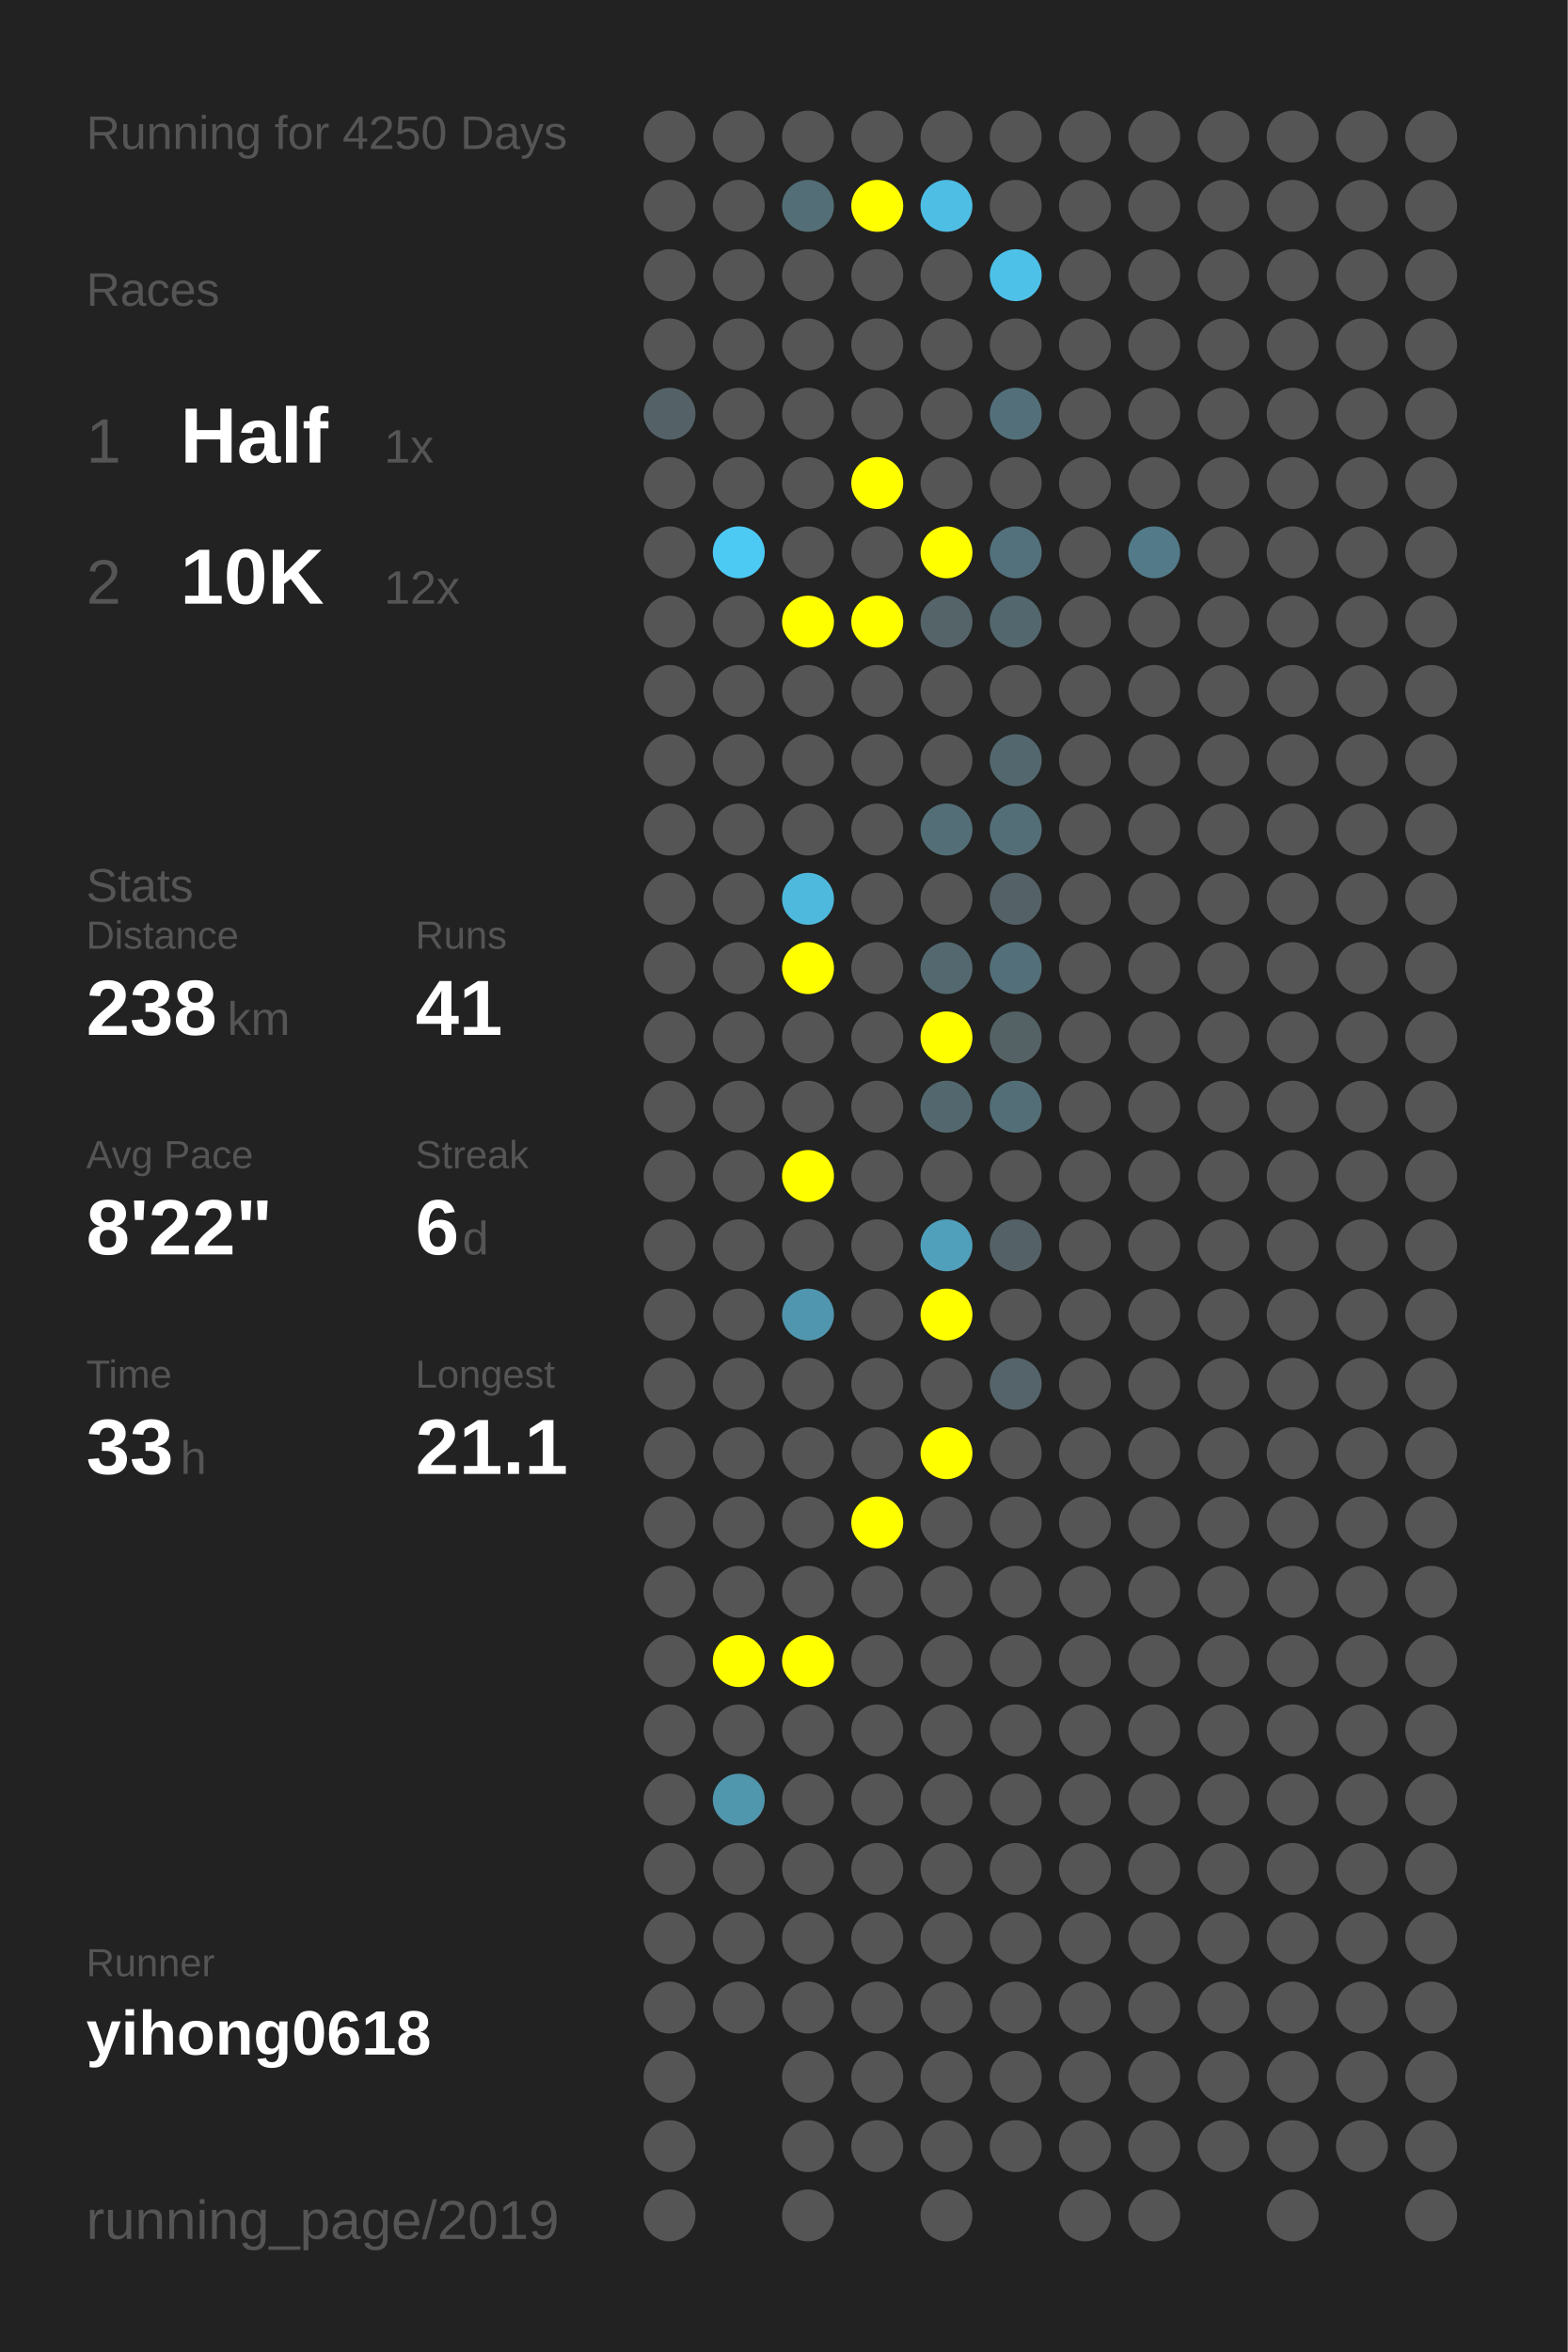
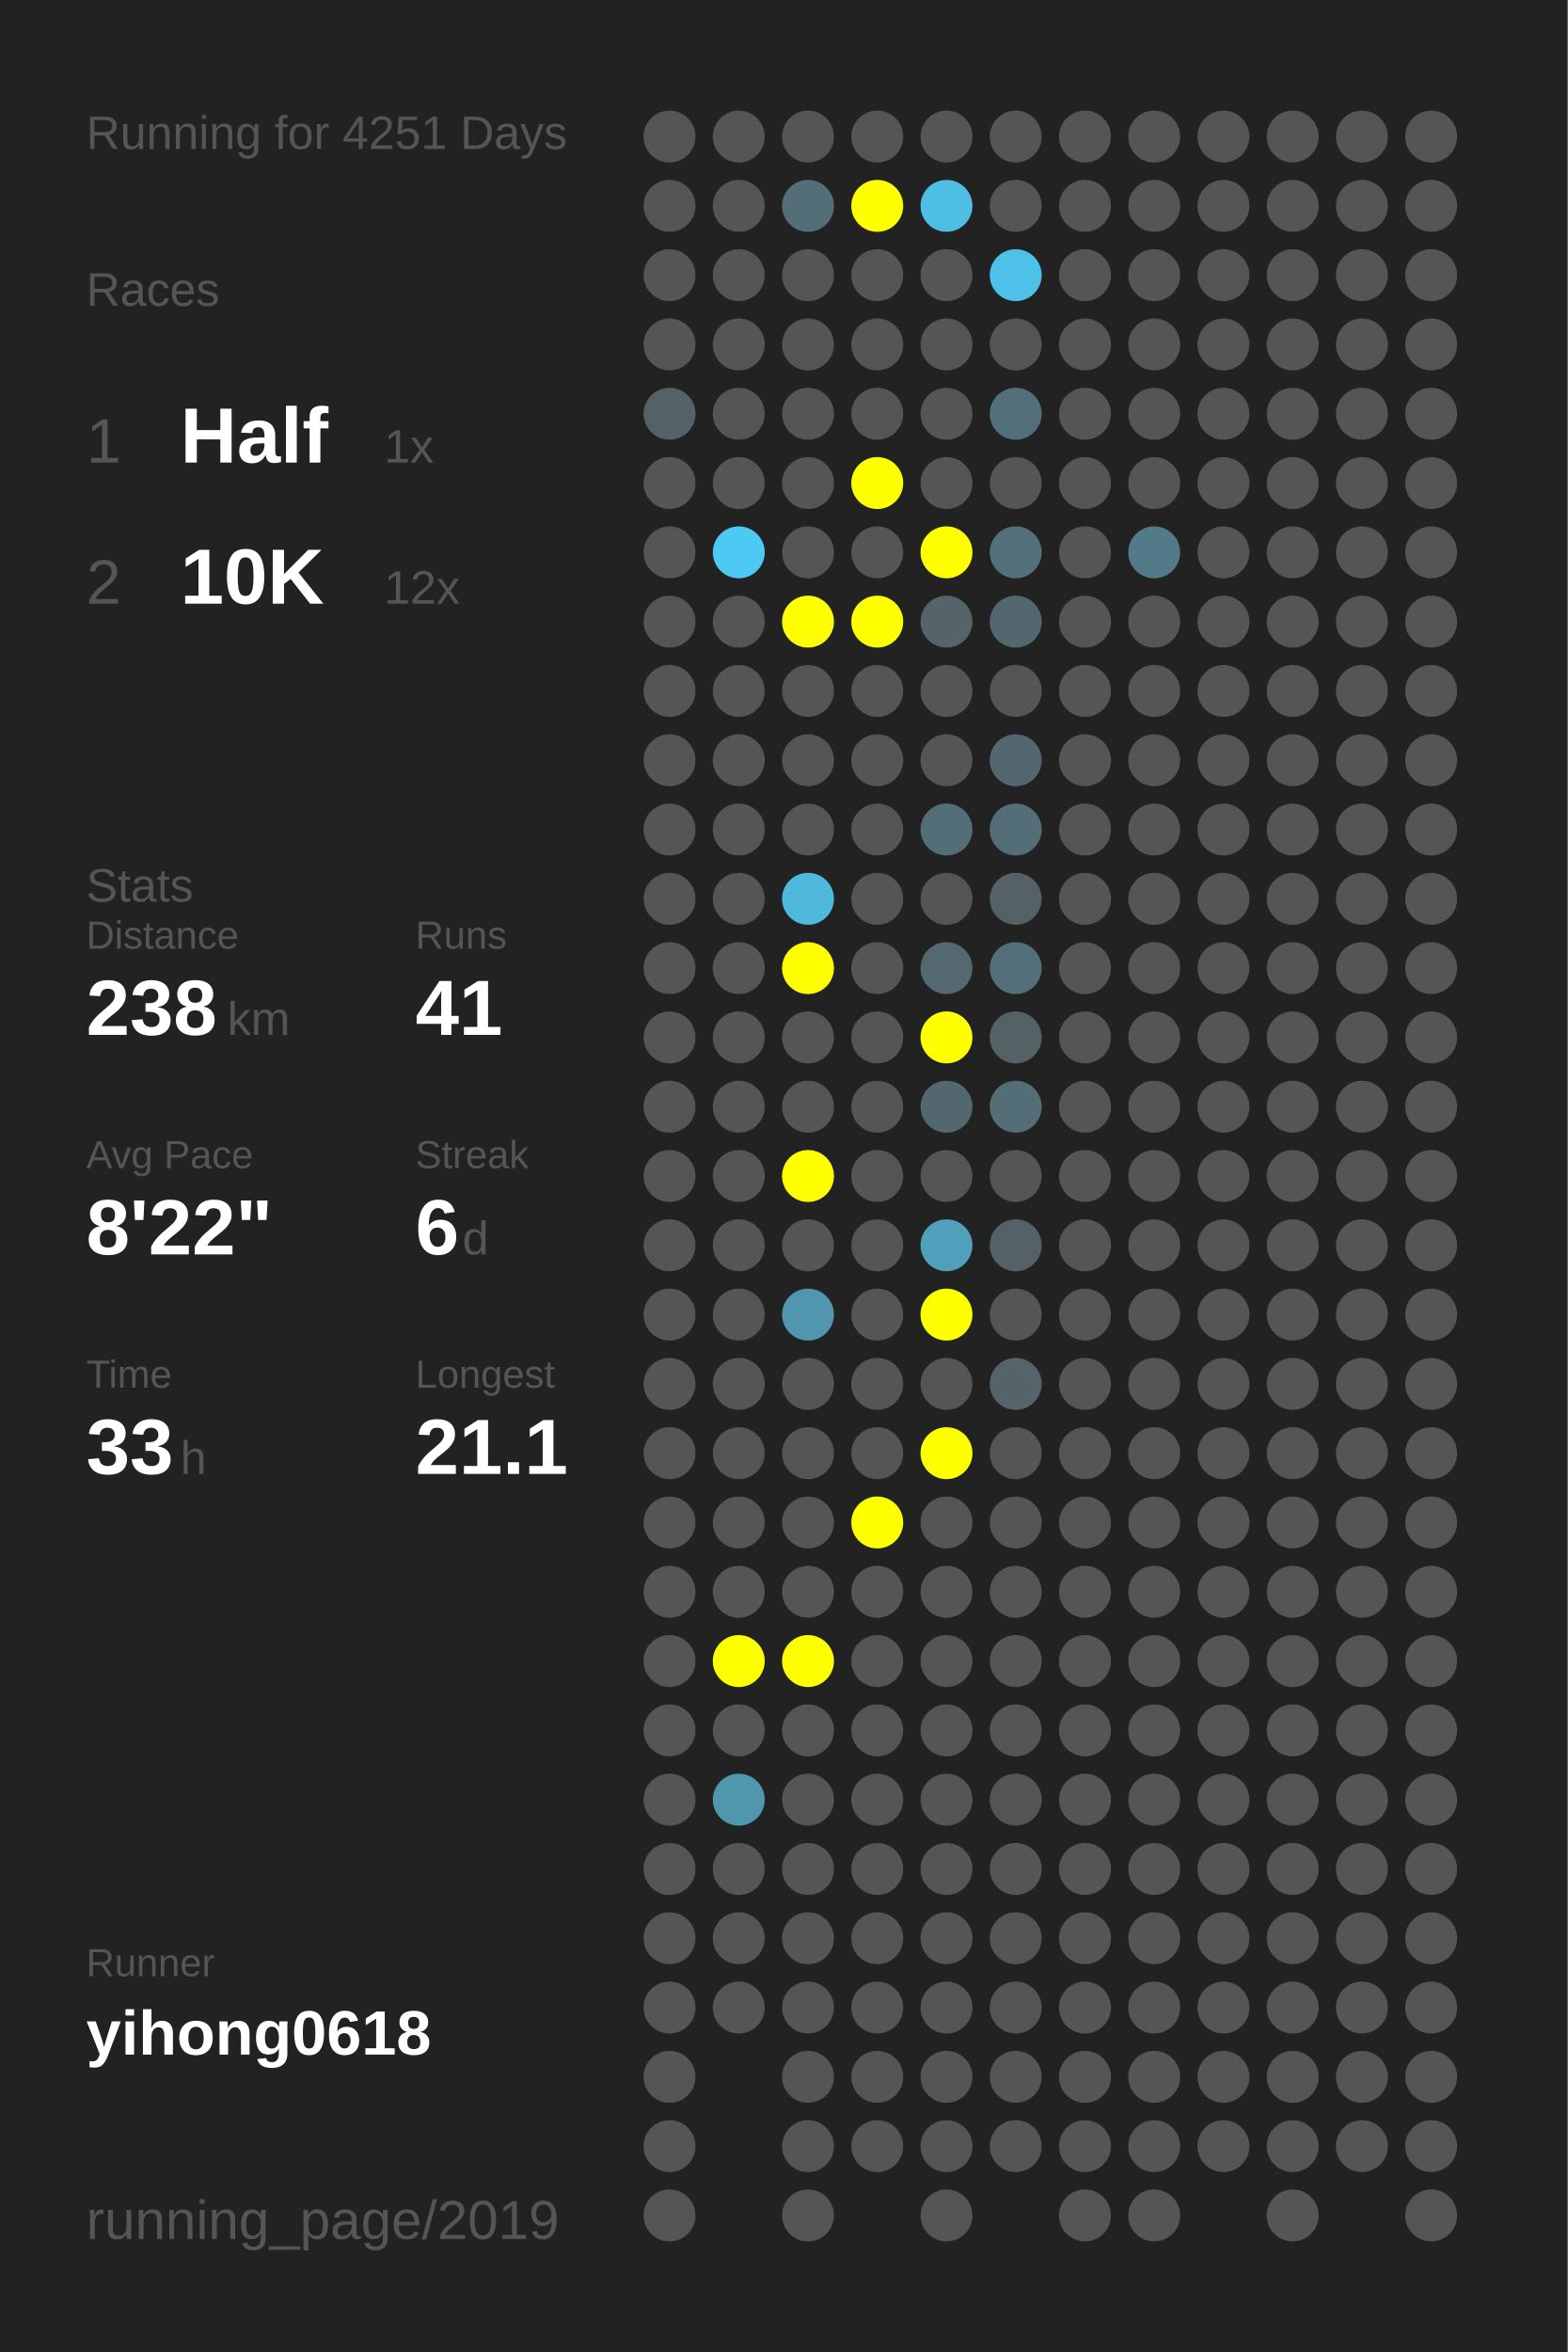
<svg xmlns="http://www.w3.org/2000/svg" baseProfile="full" height="300mm" version="1.1" viewBox="0,0,200,300" width="200mm">
  <defs />
  <rect fill="#222222" height="300" width="200" x="0" y="0" />
-   <text fill="#555555" style="font-size:6px; font-family:Arial;" x="11" y="19">Running for 4250 Days</text>
+   <text fill="#555555" style="font-size:6px; font-family:Arial;" x="11" y="19">Running for 4251 Days</text>
  <text fill="#555555" style="font-size:6px; font-family:Arial;" x="11" y="39">Races</text>
  <text fill="#555555" style="font-size:8px; font-family:Arial;" x="11" y="59">1</text>
  <text fill="#FFFFFF" style="font-size:10px; font-family:Arial; font-weight:bold;" x="23" y="59">Half</text>
  <text fill="#555555" style="font-size:6px; font-family:Arial;" x="49" y="59">1x</text>
  <text fill="#555555" style="font-size:8px; font-family:Arial;" x="11" y="77">2</text>
  <text fill="#FFFFFF" style="font-size:10px; font-family:Arial; font-weight:bold;" x="23" y="77">10K</text>
  <text fill="#555555" style="font-size:6px; font-family:Arial;" x="49" y="77">12x</text>
  <text fill="#555555" style="font-size:6px; font-family:Arial;" x="11" y="115">Stats</text>
  <text fill="#555555" style="font-size:5px; font-family:Arial;" x="11" y="121">Distance</text>
  <text fill="#FFFFFF" style="font-size:10px; font-family:Arial; font-weight:bold;" x="11" y="132">238</text>
  <text fill="#555555" style="font-size:6px; font-family:Arial;" x="29" y="132">km</text>
  <text fill="#555555" style="font-size:5px; font-family:Arial;" x="53" y="121">Runs</text>
  <text fill="#FFFFFF" style="font-size:10px; font-family:Arial; font-weight:bold;" x="53" y="132">41</text>
  <text fill="#555555" style="font-size:5px; font-family:Arial;" x="11" y="149">Avg Pace</text>
  <text fill="#FFFFFF" style="font-size:10px; font-family:Arial; font-weight:bold;" x="11" y="160">8'22"</text>
  <text fill="#555555" style="font-size:5px; font-family:Arial;" x="53" y="149">Streak</text>
  <text fill="#FFFFFF" style="font-size:10px; font-family:Arial; font-weight:bold;" x="53" y="160">6</text>
  <text fill="#555555" style="font-size:6px; font-family:Arial;" x="59" y="160">d</text>
  <text fill="#555555" style="font-size:5px; font-family:Arial;" x="11" y="177">Time</text>
  <text fill="#FFFFFF" style="font-size:10px; font-family:Arial; font-weight:bold;" x="11" y="188">33</text>
  <text fill="#555555" style="font-size:6px; font-family:Arial;" x="23" y="188">h</text>
  <text fill="#555555" style="font-size:5px; font-family:Arial;" x="53" y="177">Longest</text>
  <text fill="#FFFFFF" style="font-size:10px; font-family:Arial; font-weight:bold;" x="53" y="188">21.1</text>
  <text fill="#555555" style="font-size:5px; font-family:Arial;" x="11" y="252.065">Runner</text>
  <text fill="#FFFFFF" style="font-size:8px; font-family:Arial; font-weight:bold;" x="11" y="262.065">yihong0618</text>
  <text fill="#555555" style="font-size:7px; font-family:Arial;" x="11" y="285.581">running_page/2019</text>
  <circle cx="85.417" cy="17.419" fill="#555555" r="3.312" />
  <circle cx="85.417" cy="26.258" fill="#555555" r="3.312" />
  <circle cx="85.417" cy="35.097" fill="#555555" r="3.312" />
  <circle cx="85.417" cy="43.935" fill="#555555" r="3.312" />
  <circle cx="85.417" cy="52.774" fill="#546267" r="3.312" />
  <circle cx="85.417" cy="61.613" fill="#555555" r="3.312" />
  <circle cx="85.417" cy="70.452" fill="#555555" r="3.312" />
  <circle cx="85.417" cy="79.29" fill="#555555" r="3.312" />
  <circle cx="85.417" cy="88.129" fill="#555555" r="3.312" />
  <circle cx="85.417" cy="96.968" fill="#555555" r="3.312" />
  <circle cx="85.417" cy="105.806" fill="#555555" r="3.312" />
  <circle cx="85.417" cy="114.645" fill="#555555" r="3.312" />
  <circle cx="85.417" cy="123.484" fill="#555555" r="3.312" />
  <circle cx="85.417" cy="132.323" fill="#555555" r="3.312" />
  <circle cx="85.417" cy="141.161" fill="#555555" r="3.312" />
  <circle cx="85.417" cy="150" fill="#555555" r="3.312" />
  <circle cx="85.417" cy="158.839" fill="#555555" r="3.312" />
  <circle cx="85.417" cy="167.677" fill="#555555" r="3.312" />
  <circle cx="85.417" cy="176.516" fill="#555555" r="3.312" />
  <circle cx="85.417" cy="185.355" fill="#555555" r="3.312" />
  <circle cx="85.417" cy="194.194" fill="#555555" r="3.312" />
  <circle cx="85.417" cy="203.032" fill="#555555" r="3.312" />
  <circle cx="85.417" cy="211.871" fill="#555555" r="3.312" />
  <circle cx="85.417" cy="220.71" fill="#555555" r="3.312" />
  <circle cx="85.417" cy="229.548" fill="#555555" r="3.312" />
  <circle cx="85.417" cy="238.387" fill="#555555" r="3.312" />
  <circle cx="85.417" cy="247.226" fill="#555555" r="3.312" />
  <circle cx="85.417" cy="256.065" fill="#555555" r="3.312" />
  <circle cx="85.417" cy="264.903" fill="#555555" r="3.312" />
  <circle cx="85.417" cy="273.742" fill="#555555" r="3.312" />
  <circle cx="85.417" cy="282.581" fill="#555555" r="3.312" />
  <circle cx="94.25" cy="17.419" fill="#555555" r="3.312" />
  <circle cx="94.25" cy="26.258" fill="#555555" r="3.312" />
  <circle cx="94.25" cy="35.097" fill="#555555" r="3.312" />
  <circle cx="94.25" cy="43.935" fill="#555555" r="3.312" />
  <circle cx="94.25" cy="52.774" fill="#555555" r="3.312" />
  <circle cx="94.25" cy="61.613" fill="#555555" r="3.312" />
  <circle cx="94.25" cy="70.452" fill="#4dcaf4" r="3.312" />
  <circle cx="94.25" cy="79.29" fill="#555555" r="3.312" />
  <circle cx="94.25" cy="88.129" fill="#555555" r="3.312" />
  <circle cx="94.25" cy="96.968" fill="#555555" r="3.312" />
  <circle cx="94.25" cy="105.806" fill="#555555" r="3.312" />
  <circle cx="94.25" cy="114.645" fill="#555555" r="3.312" />
  <circle cx="94.25" cy="123.484" fill="#555555" r="3.312" />
  <circle cx="94.25" cy="132.323" fill="#555555" r="3.312" />
  <circle cx="94.25" cy="141.161" fill="#555555" r="3.312" />
  <circle cx="94.25" cy="150" fill="#555555" r="3.312" />
  <circle cx="94.25" cy="158.839" fill="#555555" r="3.312" />
  <circle cx="94.25" cy="167.677" fill="#555555" r="3.312" />
  <circle cx="94.25" cy="176.516" fill="#555555" r="3.312" />
  <circle cx="94.25" cy="185.355" fill="#555555" r="3.312" />
  <circle cx="94.25" cy="194.194" fill="#555555" r="3.312" />
  <circle cx="94.25" cy="203.032" fill="#555555" r="3.312" />
  <circle cx="94.25" cy="211.871" fill="#FFFF00" r="3.312" />
  <circle cx="94.25" cy="220.71" fill="#555555" r="3.312" />
  <circle cx="94.25" cy="229.548" fill="#5096ad" r="3.312" />
  <circle cx="94.25" cy="238.387" fill="#555555" r="3.312" />
  <circle cx="94.25" cy="247.226" fill="#555555" r="3.312" />
  <circle cx="94.25" cy="256.065" fill="#555555" r="3.312" />
  <circle cx="103.083" cy="17.419" fill="#555555" r="3.312" />
  <circle cx="103.083" cy="26.258" fill="#536e77" r="3.312" />
  <circle cx="103.083" cy="35.097" fill="#555555" r="3.312" />
  <circle cx="103.083" cy="43.935" fill="#555555" r="3.312" />
  <circle cx="103.083" cy="52.774" fill="#555555" r="3.312" />
  <circle cx="103.083" cy="61.613" fill="#555555" r="3.312" />
  <circle cx="103.083" cy="70.452" fill="#555555" r="3.312" />
  <circle cx="103.083" cy="79.29" fill="#FFFF00" r="3.312" />
  <circle cx="103.083" cy="88.129" fill="#555555" r="3.312" />
  <circle cx="103.083" cy="96.968" fill="#555555" r="3.312" />
  <circle cx="103.083" cy="105.806" fill="#555555" r="3.312" />
  <circle cx="103.083" cy="114.645" fill="#4eb9dd" r="3.312" />
  <circle cx="103.083" cy="123.484" fill="#FFFF00" r="3.312" />
  <circle cx="103.083" cy="132.323" fill="#555555" r="3.312" />
  <circle cx="103.083" cy="141.161" fill="#555555" r="3.312" />
  <circle cx="103.083" cy="150" fill="#FFFF00" r="3.312" />
  <circle cx="103.083" cy="158.839" fill="#555555" r="3.312" />
  <circle cx="103.083" cy="167.677" fill="#5096ae" r="3.312" />
  <circle cx="103.083" cy="176.516" fill="#555555" r="3.312" />
  <circle cx="103.083" cy="185.355" fill="#555555" r="3.312" />
  <circle cx="103.083" cy="194.194" fill="#555555" r="3.312" />
  <circle cx="103.083" cy="203.032" fill="#555555" r="3.312" />
  <circle cx="103.083" cy="211.871" fill="#FFFF00" r="3.312" />
  <circle cx="103.083" cy="220.71" fill="#555555" r="3.312" />
  <circle cx="103.083" cy="229.548" fill="#555555" r="3.312" />
  <circle cx="103.083" cy="238.387" fill="#555555" r="3.312" />
  <circle cx="103.083" cy="247.226" fill="#555555" r="3.312" />
  <circle cx="103.083" cy="256.065" fill="#555555" r="3.312" />
  <circle cx="103.083" cy="264.903" fill="#555555" r="3.312" />
  <circle cx="103.083" cy="273.742" fill="#555555" r="3.312" />
  <circle cx="103.083" cy="282.581" fill="#555555" r="3.312" />
  <circle cx="111.917" cy="17.419" fill="#555555" r="3.312" />
  <circle cx="111.917" cy="26.258" fill="#FFFF00" r="3.312" />
  <circle cx="111.917" cy="35.097" fill="#555555" r="3.312" />
  <circle cx="111.917" cy="43.935" fill="#555555" r="3.312" />
  <circle cx="111.917" cy="52.774" fill="#555555" r="3.312" />
  <circle cx="111.917" cy="61.613" fill="#FFFF00" r="3.312" />
  <circle cx="111.917" cy="70.452" fill="#555555" r="3.312" />
  <circle cx="111.917" cy="79.29" fill="#FFFF00" r="3.312" />
  <circle cx="111.917" cy="88.129" fill="#555555" r="3.312" />
  <circle cx="111.917" cy="96.968" fill="#555555" r="3.312" />
  <circle cx="111.917" cy="105.806" fill="#555555" r="3.312" />
  <circle cx="111.917" cy="114.645" fill="#555555" r="3.312" />
  <circle cx="111.917" cy="123.484" fill="#555555" r="3.312" />
  <circle cx="111.917" cy="132.323" fill="#555555" r="3.312" />
  <circle cx="111.917" cy="141.161" fill="#555555" r="3.312" />
  <circle cx="111.917" cy="150" fill="#555555" r="3.312" />
  <circle cx="111.917" cy="158.839" fill="#555555" r="3.312" />
  <circle cx="111.917" cy="167.677" fill="#555555" r="3.312" />
  <circle cx="111.917" cy="176.516" fill="#555555" r="3.312" />
  <circle cx="111.917" cy="185.355" fill="#555555" r="3.312" />
  <circle cx="111.917" cy="194.194" fill="#FFFF00" r="3.312" />
  <circle cx="111.917" cy="203.032" fill="#555555" r="3.312" />
  <circle cx="111.917" cy="211.871" fill="#555555" r="3.312" />
  <circle cx="111.917" cy="220.71" fill="#555555" r="3.312" />
  <circle cx="111.917" cy="229.548" fill="#555555" r="3.312" />
  <circle cx="111.917" cy="238.387" fill="#555555" r="3.312" />
  <circle cx="111.917" cy="247.226" fill="#555555" r="3.312" />
  <circle cx="111.917" cy="256.065" fill="#555555" r="3.312" />
  <circle cx="111.917" cy="264.903" fill="#555555" r="3.312" />
  <circle cx="111.917" cy="273.742" fill="#555555" r="3.312" />
  <circle cx="120.75" cy="17.419" fill="#555555" r="3.312" />
  <circle cx="120.75" cy="26.258" fill="#4ebee4" r="3.312" />
  <circle cx="120.75" cy="35.097" fill="#555555" r="3.312" />
  <circle cx="120.75" cy="43.935" fill="#555555" r="3.312" />
  <circle cx="120.75" cy="52.774" fill="#555555" r="3.312" />
  <circle cx="120.75" cy="61.613" fill="#555555" r="3.312" />
  <circle cx="120.75" cy="70.452" fill="#FFFF00" r="3.312" />
  <circle cx="120.75" cy="79.29" fill="#546469" r="3.312" />
  <circle cx="120.75" cy="88.129" fill="#555555" r="3.312" />
  <circle cx="120.75" cy="96.968" fill="#555555" r="3.312" />
  <circle cx="120.75" cy="105.806" fill="#536e77" r="3.312" />
  <circle cx="120.75" cy="114.645" fill="#555555" r="3.312" />
  <circle cx="120.75" cy="123.484" fill="#53686f" r="3.312" />
  <circle cx="120.75" cy="132.323" fill="#FFFF00" r="3.312" />
  <circle cx="120.75" cy="141.161" fill="#53686e" r="3.312" />
  <circle cx="120.75" cy="150" fill="#555555" r="3.312" />
  <circle cx="120.75" cy="158.839" fill="#50a0bb" r="3.312" />
  <circle cx="120.75" cy="167.677" fill="#FFFF00" r="3.312" />
  <circle cx="120.75" cy="176.516" fill="#555555" r="3.312" />
  <circle cx="120.75" cy="185.355" fill="#FFFF00" r="3.312" />
  <circle cx="120.75" cy="194.194" fill="#555555" r="3.312" />
  <circle cx="120.75" cy="203.032" fill="#555555" r="3.312" />
  <circle cx="120.75" cy="211.871" fill="#555555" r="3.312" />
  <circle cx="120.75" cy="220.71" fill="#555555" r="3.312" />
  <circle cx="120.75" cy="229.548" fill="#555555" r="3.312" />
  <circle cx="120.75" cy="238.387" fill="#555555" r="3.312" />
  <circle cx="120.75" cy="247.226" fill="#555555" r="3.312" />
  <circle cx="120.75" cy="256.065" fill="#555555" r="3.312" />
  <circle cx="120.75" cy="264.903" fill="#555555" r="3.312" />
  <circle cx="120.75" cy="273.742" fill="#555555" r="3.312" />
  <circle cx="120.75" cy="282.581" fill="#555555" r="3.312" />
  <circle cx="129.583" cy="17.419" fill="#555555" r="3.312" />
  <circle cx="129.583" cy="26.258" fill="#555555" r="3.312" />
  <circle cx="129.583" cy="35.097" fill="#4ec1e9" r="3.312" />
  <circle cx="129.583" cy="43.935" fill="#555555" r="3.312" />
  <circle cx="129.583" cy="52.774" fill="#53707a" r="3.312" />
  <circle cx="129.583" cy="61.613" fill="#555555" r="3.312" />
  <circle cx="129.583" cy="70.452" fill="#53717c" r="3.312" />
  <circle cx="129.583" cy="79.29" fill="#53676e" r="3.312" />
  <circle cx="129.583" cy="88.129" fill="#555555" r="3.312" />
  <circle cx="129.583" cy="96.968" fill="#53686e" r="3.312" />
  <circle cx="129.583" cy="105.806" fill="#536e77" r="3.312" />
  <circle cx="129.583" cy="114.645" fill="#546166" r="3.312" />
  <circle cx="129.583" cy="123.484" fill="#536f79" r="3.312" />
  <circle cx="129.583" cy="132.323" fill="#546266" r="3.312" />
  <circle cx="129.583" cy="141.161" fill="#536e77" r="3.312" />
  <circle cx="129.583" cy="150" fill="#555555" r="3.312" />
  <circle cx="129.583" cy="158.839" fill="#546166" r="3.312" />
  <circle cx="129.583" cy="167.677" fill="#555555" r="3.312" />
  <circle cx="129.583" cy="176.516" fill="#54646a" r="3.312" />
  <circle cx="129.583" cy="185.355" fill="#555555" r="3.312" />
  <circle cx="129.583" cy="194.194" fill="#555555" r="3.312" />
  <circle cx="129.583" cy="203.032" fill="#555555" r="3.312" />
  <circle cx="129.583" cy="211.871" fill="#555555" r="3.312" />
  <circle cx="129.583" cy="220.71" fill="#555555" r="3.312" />
  <circle cx="129.583" cy="229.548" fill="#555555" r="3.312" />
  <circle cx="129.583" cy="238.387" fill="#555555" r="3.312" />
  <circle cx="129.583" cy="247.226" fill="#555555" r="3.312" />
  <circle cx="129.583" cy="256.065" fill="#555555" r="3.312" />
  <circle cx="129.583" cy="264.903" fill="#555555" r="3.312" />
  <circle cx="129.583" cy="273.742" fill="#555555" r="3.312" />
  <circle cx="138.417" cy="17.419" fill="#555555" r="3.312" />
  <circle cx="138.417" cy="26.258" fill="#555555" r="3.312" />
  <circle cx="138.417" cy="35.097" fill="#555555" r="3.312" />
  <circle cx="138.417" cy="43.935" fill="#555555" r="3.312" />
  <circle cx="138.417" cy="52.774" fill="#555555" r="3.312" />
  <circle cx="138.417" cy="61.613" fill="#555555" r="3.312" />
  <circle cx="138.417" cy="70.452" fill="#555555" r="3.312" />
  <circle cx="138.417" cy="79.29" fill="#555555" r="3.312" />
  <circle cx="138.417" cy="88.129" fill="#555555" r="3.312" />
  <circle cx="138.417" cy="96.968" fill="#555555" r="3.312" />
  <circle cx="138.417" cy="105.806" fill="#555555" r="3.312" />
  <circle cx="138.417" cy="114.645" fill="#555555" r="3.312" />
  <circle cx="138.417" cy="123.484" fill="#555555" r="3.312" />
  <circle cx="138.417" cy="132.323" fill="#555555" r="3.312" />
  <circle cx="138.417" cy="141.161" fill="#555555" r="3.312" />
  <circle cx="138.417" cy="150" fill="#555555" r="3.312" />
  <circle cx="138.417" cy="158.839" fill="#555555" r="3.312" />
  <circle cx="138.417" cy="167.677" fill="#555555" r="3.312" />
  <circle cx="138.417" cy="176.516" fill="#555555" r="3.312" />
  <circle cx="138.417" cy="185.355" fill="#555555" r="3.312" />
  <circle cx="138.417" cy="194.194" fill="#555555" r="3.312" />
  <circle cx="138.417" cy="203.032" fill="#555555" r="3.312" />
  <circle cx="138.417" cy="211.871" fill="#555555" r="3.312" />
  <circle cx="138.417" cy="220.71" fill="#555555" r="3.312" />
  <circle cx="138.417" cy="229.548" fill="#555555" r="3.312" />
  <circle cx="138.417" cy="238.387" fill="#555555" r="3.312" />
  <circle cx="138.417" cy="247.226" fill="#555555" r="3.312" />
  <circle cx="138.417" cy="256.065" fill="#555555" r="3.312" />
  <circle cx="138.417" cy="264.903" fill="#555555" r="3.312" />
  <circle cx="138.417" cy="273.742" fill="#555555" r="3.312" />
  <circle cx="138.417" cy="282.581" fill="#555555" r="3.312" />
  <circle cx="147.25" cy="17.419" fill="#555555" r="3.312" />
  <circle cx="147.25" cy="26.258" fill="#555555" r="3.312" />
  <circle cx="147.25" cy="35.097" fill="#555555" r="3.312" />
  <circle cx="147.25" cy="43.935" fill="#555555" r="3.312" />
  <circle cx="147.25" cy="52.774" fill="#555555" r="3.312" />
  <circle cx="147.25" cy="61.613" fill="#555555" r="3.312" />
  <circle cx="147.25" cy="70.452" fill="#527a88" r="3.312" />
  <circle cx="147.25" cy="79.29" fill="#555555" r="3.312" />
  <circle cx="147.25" cy="88.129" fill="#555555" r="3.312" />
  <circle cx="147.25" cy="96.968" fill="#555555" r="3.312" />
  <circle cx="147.25" cy="105.806" fill="#555555" r="3.312" />
  <circle cx="147.25" cy="114.645" fill="#555555" r="3.312" />
  <circle cx="147.25" cy="123.484" fill="#555555" r="3.312" />
  <circle cx="147.25" cy="132.323" fill="#555555" r="3.312" />
  <circle cx="147.25" cy="141.161" fill="#555555" r="3.312" />
  <circle cx="147.25" cy="150" fill="#555555" r="3.312" />
  <circle cx="147.25" cy="158.839" fill="#555555" r="3.312" />
  <circle cx="147.25" cy="167.677" fill="#555555" r="3.312" />
  <circle cx="147.25" cy="176.516" fill="#555555" r="3.312" />
  <circle cx="147.25" cy="185.355" fill="#555555" r="3.312" />
  <circle cx="147.25" cy="194.194" fill="#555555" r="3.312" />
  <circle cx="147.25" cy="203.032" fill="#555555" r="3.312" />
  <circle cx="147.25" cy="211.871" fill="#555555" r="3.312" />
  <circle cx="147.25" cy="220.71" fill="#555555" r="3.312" />
  <circle cx="147.25" cy="229.548" fill="#555555" r="3.312" />
  <circle cx="147.25" cy="238.387" fill="#555555" r="3.312" />
  <circle cx="147.25" cy="247.226" fill="#555555" r="3.312" />
  <circle cx="147.25" cy="256.065" fill="#555555" r="3.312" />
  <circle cx="147.25" cy="264.903" fill="#555555" r="3.312" />
  <circle cx="147.25" cy="273.742" fill="#555555" r="3.312" />
  <circle cx="147.25" cy="282.581" fill="#555555" r="3.312" />
  <circle cx="156.083" cy="17.419" fill="#555555" r="3.312" />
  <circle cx="156.083" cy="26.258" fill="#555555" r="3.312" />
  <circle cx="156.083" cy="35.097" fill="#555555" r="3.312" />
  <circle cx="156.083" cy="43.935" fill="#555555" r="3.312" />
  <circle cx="156.083" cy="52.774" fill="#555555" r="3.312" />
  <circle cx="156.083" cy="61.613" fill="#555555" r="3.312" />
  <circle cx="156.083" cy="70.452" fill="#555555" r="3.312" />
  <circle cx="156.083" cy="79.29" fill="#555555" r="3.312" />
  <circle cx="156.083" cy="88.129" fill="#555555" r="3.312" />
  <circle cx="156.083" cy="96.968" fill="#555555" r="3.312" />
  <circle cx="156.083" cy="105.806" fill="#555555" r="3.312" />
  <circle cx="156.083" cy="114.645" fill="#555555" r="3.312" />
  <circle cx="156.083" cy="123.484" fill="#555555" r="3.312" />
  <circle cx="156.083" cy="132.323" fill="#555555" r="3.312" />
  <circle cx="156.083" cy="141.161" fill="#555555" r="3.312" />
  <circle cx="156.083" cy="150" fill="#555555" r="3.312" />
  <circle cx="156.083" cy="158.839" fill="#555555" r="3.312" />
  <circle cx="156.083" cy="167.677" fill="#555555" r="3.312" />
  <circle cx="156.083" cy="176.516" fill="#555555" r="3.312" />
  <circle cx="156.083" cy="185.355" fill="#555555" r="3.312" />
  <circle cx="156.083" cy="194.194" fill="#555555" r="3.312" />
  <circle cx="156.083" cy="203.032" fill="#555555" r="3.312" />
  <circle cx="156.083" cy="211.871" fill="#555555" r="3.312" />
  <circle cx="156.083" cy="220.71" fill="#555555" r="3.312" />
  <circle cx="156.083" cy="229.548" fill="#555555" r="3.312" />
  <circle cx="156.083" cy="238.387" fill="#555555" r="3.312" />
  <circle cx="156.083" cy="247.226" fill="#555555" r="3.312" />
  <circle cx="156.083" cy="256.065" fill="#555555" r="3.312" />
  <circle cx="156.083" cy="264.903" fill="#555555" r="3.312" />
  <circle cx="156.083" cy="273.742" fill="#555555" r="3.312" />
  <circle cx="164.917" cy="17.419" fill="#555555" r="3.312" />
  <circle cx="164.917" cy="26.258" fill="#555555" r="3.312" />
  <circle cx="164.917" cy="35.097" fill="#555555" r="3.312" />
  <circle cx="164.917" cy="43.935" fill="#555555" r="3.312" />
  <circle cx="164.917" cy="52.774" fill="#555555" r="3.312" />
  <circle cx="164.917" cy="61.613" fill="#555555" r="3.312" />
  <circle cx="164.917" cy="70.452" fill="#555555" r="3.312" />
  <circle cx="164.917" cy="79.29" fill="#555555" r="3.312" />
  <circle cx="164.917" cy="88.129" fill="#555555" r="3.312" />
  <circle cx="164.917" cy="96.968" fill="#555555" r="3.312" />
  <circle cx="164.917" cy="105.806" fill="#555555" r="3.312" />
  <circle cx="164.917" cy="114.645" fill="#555555" r="3.312" />
  <circle cx="164.917" cy="123.484" fill="#555555" r="3.312" />
  <circle cx="164.917" cy="132.323" fill="#555555" r="3.312" />
  <circle cx="164.917" cy="141.161" fill="#555555" r="3.312" />
  <circle cx="164.917" cy="150" fill="#555555" r="3.312" />
  <circle cx="164.917" cy="158.839" fill="#555555" r="3.312" />
  <circle cx="164.917" cy="167.677" fill="#555555" r="3.312" />
  <circle cx="164.917" cy="176.516" fill="#555555" r="3.312" />
  <circle cx="164.917" cy="185.355" fill="#555555" r="3.312" />
  <circle cx="164.917" cy="194.194" fill="#555555" r="3.312" />
  <circle cx="164.917" cy="203.032" fill="#555555" r="3.312" />
  <circle cx="164.917" cy="211.871" fill="#555555" r="3.312" />
  <circle cx="164.917" cy="220.71" fill="#555555" r="3.312" />
  <circle cx="164.917" cy="229.548" fill="#555555" r="3.312" />
  <circle cx="164.917" cy="238.387" fill="#555555" r="3.312" />
  <circle cx="164.917" cy="247.226" fill="#555555" r="3.312" />
  <circle cx="164.917" cy="256.065" fill="#555555" r="3.312" />
  <circle cx="164.917" cy="264.903" fill="#555555" r="3.312" />
  <circle cx="164.917" cy="273.742" fill="#555555" r="3.312" />
  <circle cx="164.917" cy="282.581" fill="#555555" r="3.312" />
  <circle cx="173.75" cy="17.419" fill="#555555" r="3.312" />
  <circle cx="173.75" cy="26.258" fill="#555555" r="3.312" />
  <circle cx="173.75" cy="35.097" fill="#555555" r="3.312" />
  <circle cx="173.75" cy="43.935" fill="#555555" r="3.312" />
  <circle cx="173.75" cy="52.774" fill="#555555" r="3.312" />
  <circle cx="173.75" cy="61.613" fill="#555555" r="3.312" />
  <circle cx="173.75" cy="70.452" fill="#555555" r="3.312" />
  <circle cx="173.75" cy="79.29" fill="#555555" r="3.312" />
  <circle cx="173.75" cy="88.129" fill="#555555" r="3.312" />
  <circle cx="173.75" cy="96.968" fill="#555555" r="3.312" />
  <circle cx="173.75" cy="105.806" fill="#555555" r="3.312" />
  <circle cx="173.75" cy="114.645" fill="#555555" r="3.312" />
  <circle cx="173.75" cy="123.484" fill="#555555" r="3.312" />
  <circle cx="173.75" cy="132.323" fill="#555555" r="3.312" />
  <circle cx="173.75" cy="141.161" fill="#555555" r="3.312" />
  <circle cx="173.75" cy="150" fill="#555555" r="3.312" />
  <circle cx="173.75" cy="158.839" fill="#555555" r="3.312" />
  <circle cx="173.75" cy="167.677" fill="#555555" r="3.312" />
  <circle cx="173.75" cy="176.516" fill="#555555" r="3.312" />
  <circle cx="173.75" cy="185.355" fill="#555555" r="3.312" />
  <circle cx="173.75" cy="194.194" fill="#555555" r="3.312" />
  <circle cx="173.75" cy="203.032" fill="#555555" r="3.312" />
  <circle cx="173.75" cy="211.871" fill="#555555" r="3.312" />
  <circle cx="173.75" cy="220.71" fill="#555555" r="3.312" />
  <circle cx="173.75" cy="229.548" fill="#555555" r="3.312" />
  <circle cx="173.75" cy="238.387" fill="#555555" r="3.312" />
  <circle cx="173.75" cy="247.226" fill="#555555" r="3.312" />
  <circle cx="173.75" cy="256.065" fill="#555555" r="3.312" />
  <circle cx="173.75" cy="264.903" fill="#555555" r="3.312" />
  <circle cx="173.75" cy="273.742" fill="#555555" r="3.312" />
  <circle cx="182.583" cy="17.419" fill="#555555" r="3.312" />
  <circle cx="182.583" cy="26.258" fill="#555555" r="3.312" />
  <circle cx="182.583" cy="35.097" fill="#555555" r="3.312" />
  <circle cx="182.583" cy="43.935" fill="#555555" r="3.312" />
  <circle cx="182.583" cy="52.774" fill="#555555" r="3.312" />
  <circle cx="182.583" cy="61.613" fill="#555555" r="3.312" />
  <circle cx="182.583" cy="70.452" fill="#555555" r="3.312" />
  <circle cx="182.583" cy="79.29" fill="#555555" r="3.312" />
  <circle cx="182.583" cy="88.129" fill="#555555" r="3.312" />
  <circle cx="182.583" cy="96.968" fill="#555555" r="3.312" />
  <circle cx="182.583" cy="105.806" fill="#555555" r="3.312" />
  <circle cx="182.583" cy="114.645" fill="#555555" r="3.312" />
  <circle cx="182.583" cy="123.484" fill="#555555" r="3.312" />
  <circle cx="182.583" cy="132.323" fill="#555555" r="3.312" />
  <circle cx="182.583" cy="141.161" fill="#555555" r="3.312" />
  <circle cx="182.583" cy="150" fill="#555555" r="3.312" />
  <circle cx="182.583" cy="158.839" fill="#555555" r="3.312" />
  <circle cx="182.583" cy="167.677" fill="#555555" r="3.312" />
  <circle cx="182.583" cy="176.516" fill="#555555" r="3.312" />
  <circle cx="182.583" cy="185.355" fill="#555555" r="3.312" />
  <circle cx="182.583" cy="194.194" fill="#555555" r="3.312" />
  <circle cx="182.583" cy="203.032" fill="#555555" r="3.312" />
  <circle cx="182.583" cy="211.871" fill="#555555" r="3.312" />
  <circle cx="182.583" cy="220.71" fill="#555555" r="3.312" />
  <circle cx="182.583" cy="229.548" fill="#555555" r="3.312" />
  <circle cx="182.583" cy="238.387" fill="#555555" r="3.312" />
  <circle cx="182.583" cy="247.226" fill="#555555" r="3.312" />
  <circle cx="182.583" cy="256.065" fill="#555555" r="3.312" />
  <circle cx="182.583" cy="264.903" fill="#555555" r="3.312" />
  <circle cx="182.583" cy="273.742" fill="#555555" r="3.312" />
  <circle cx="182.583" cy="282.581" fill="#555555" r="3.312" />
</svg>
